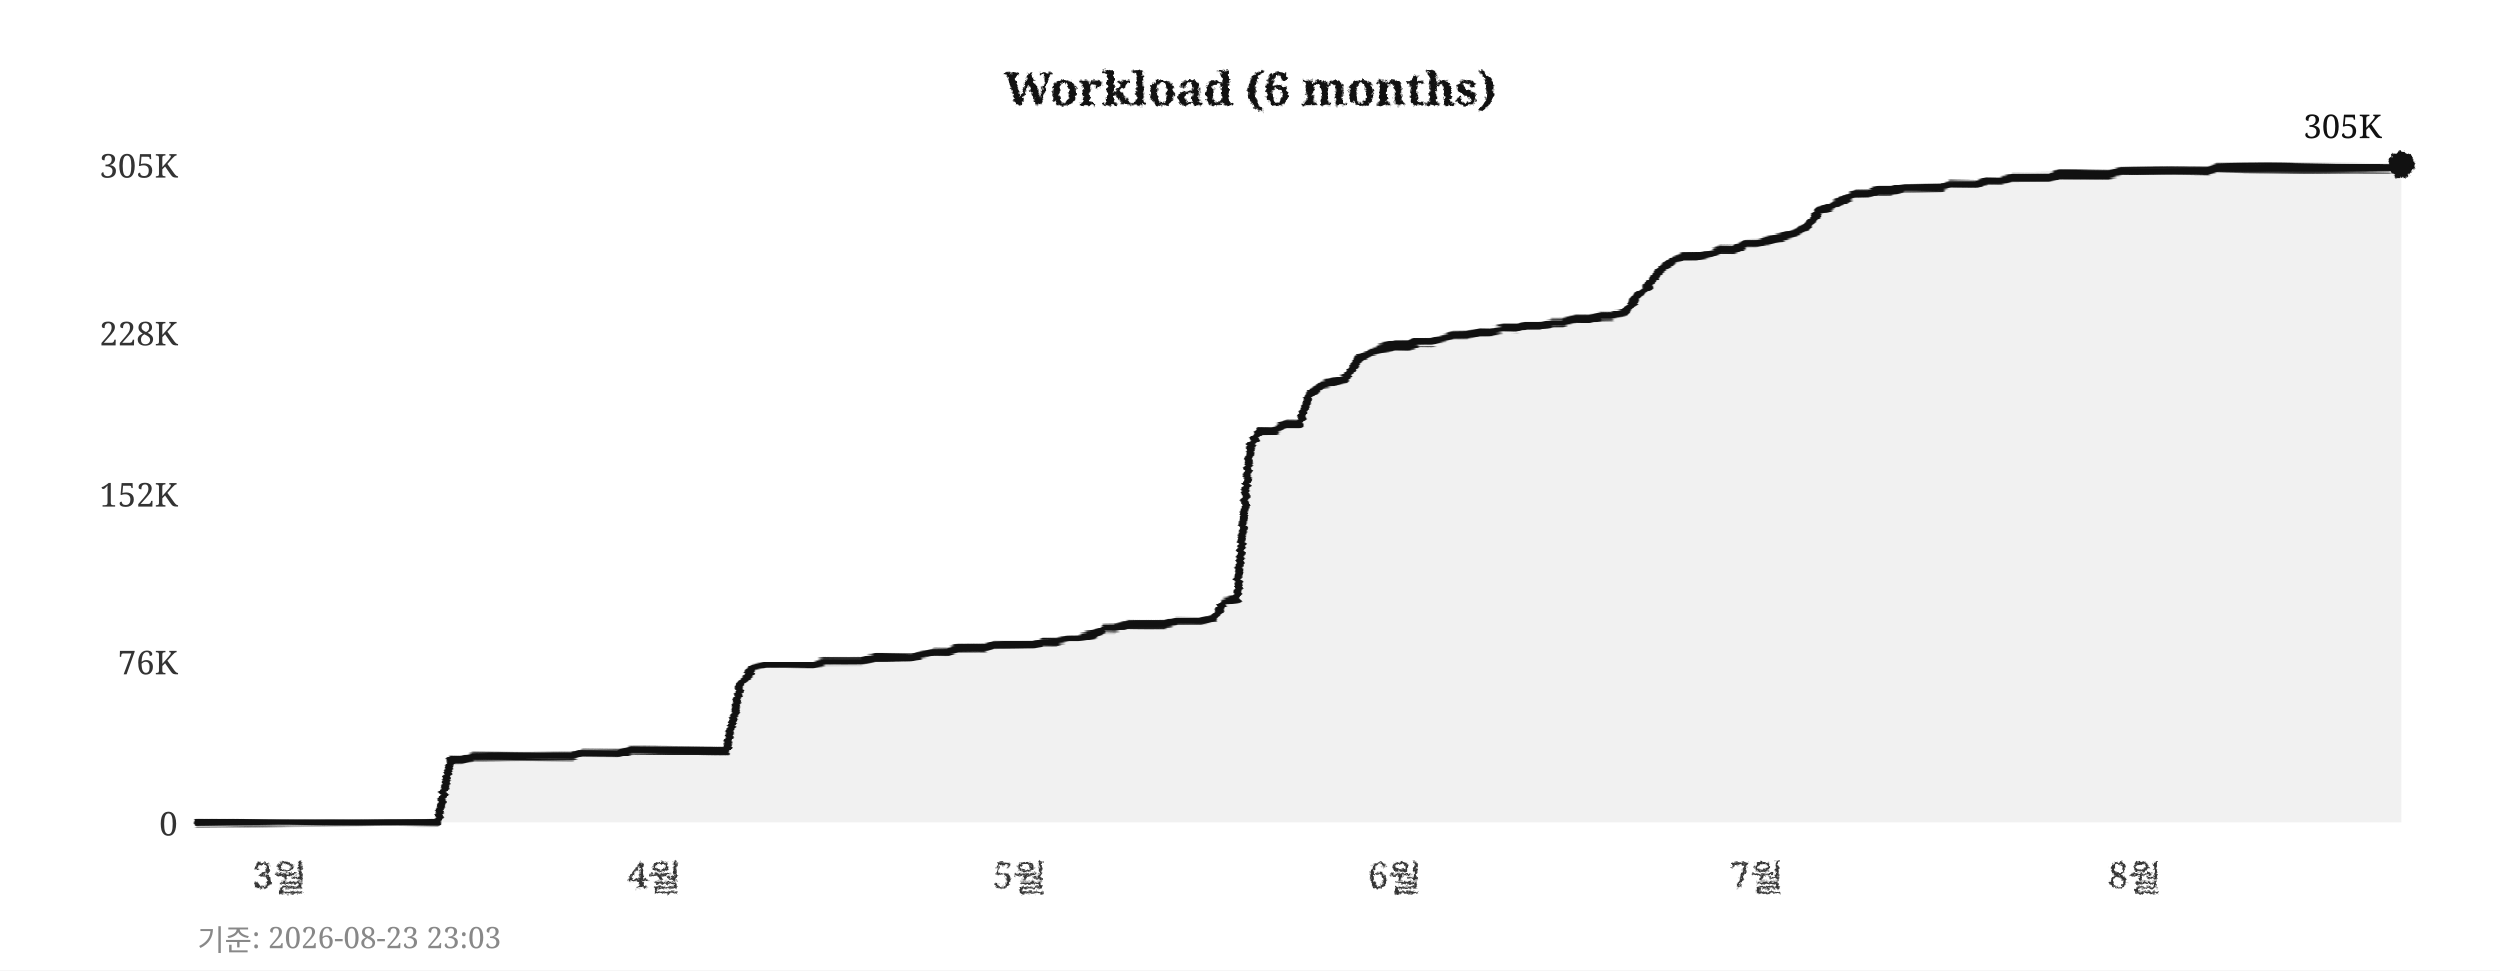
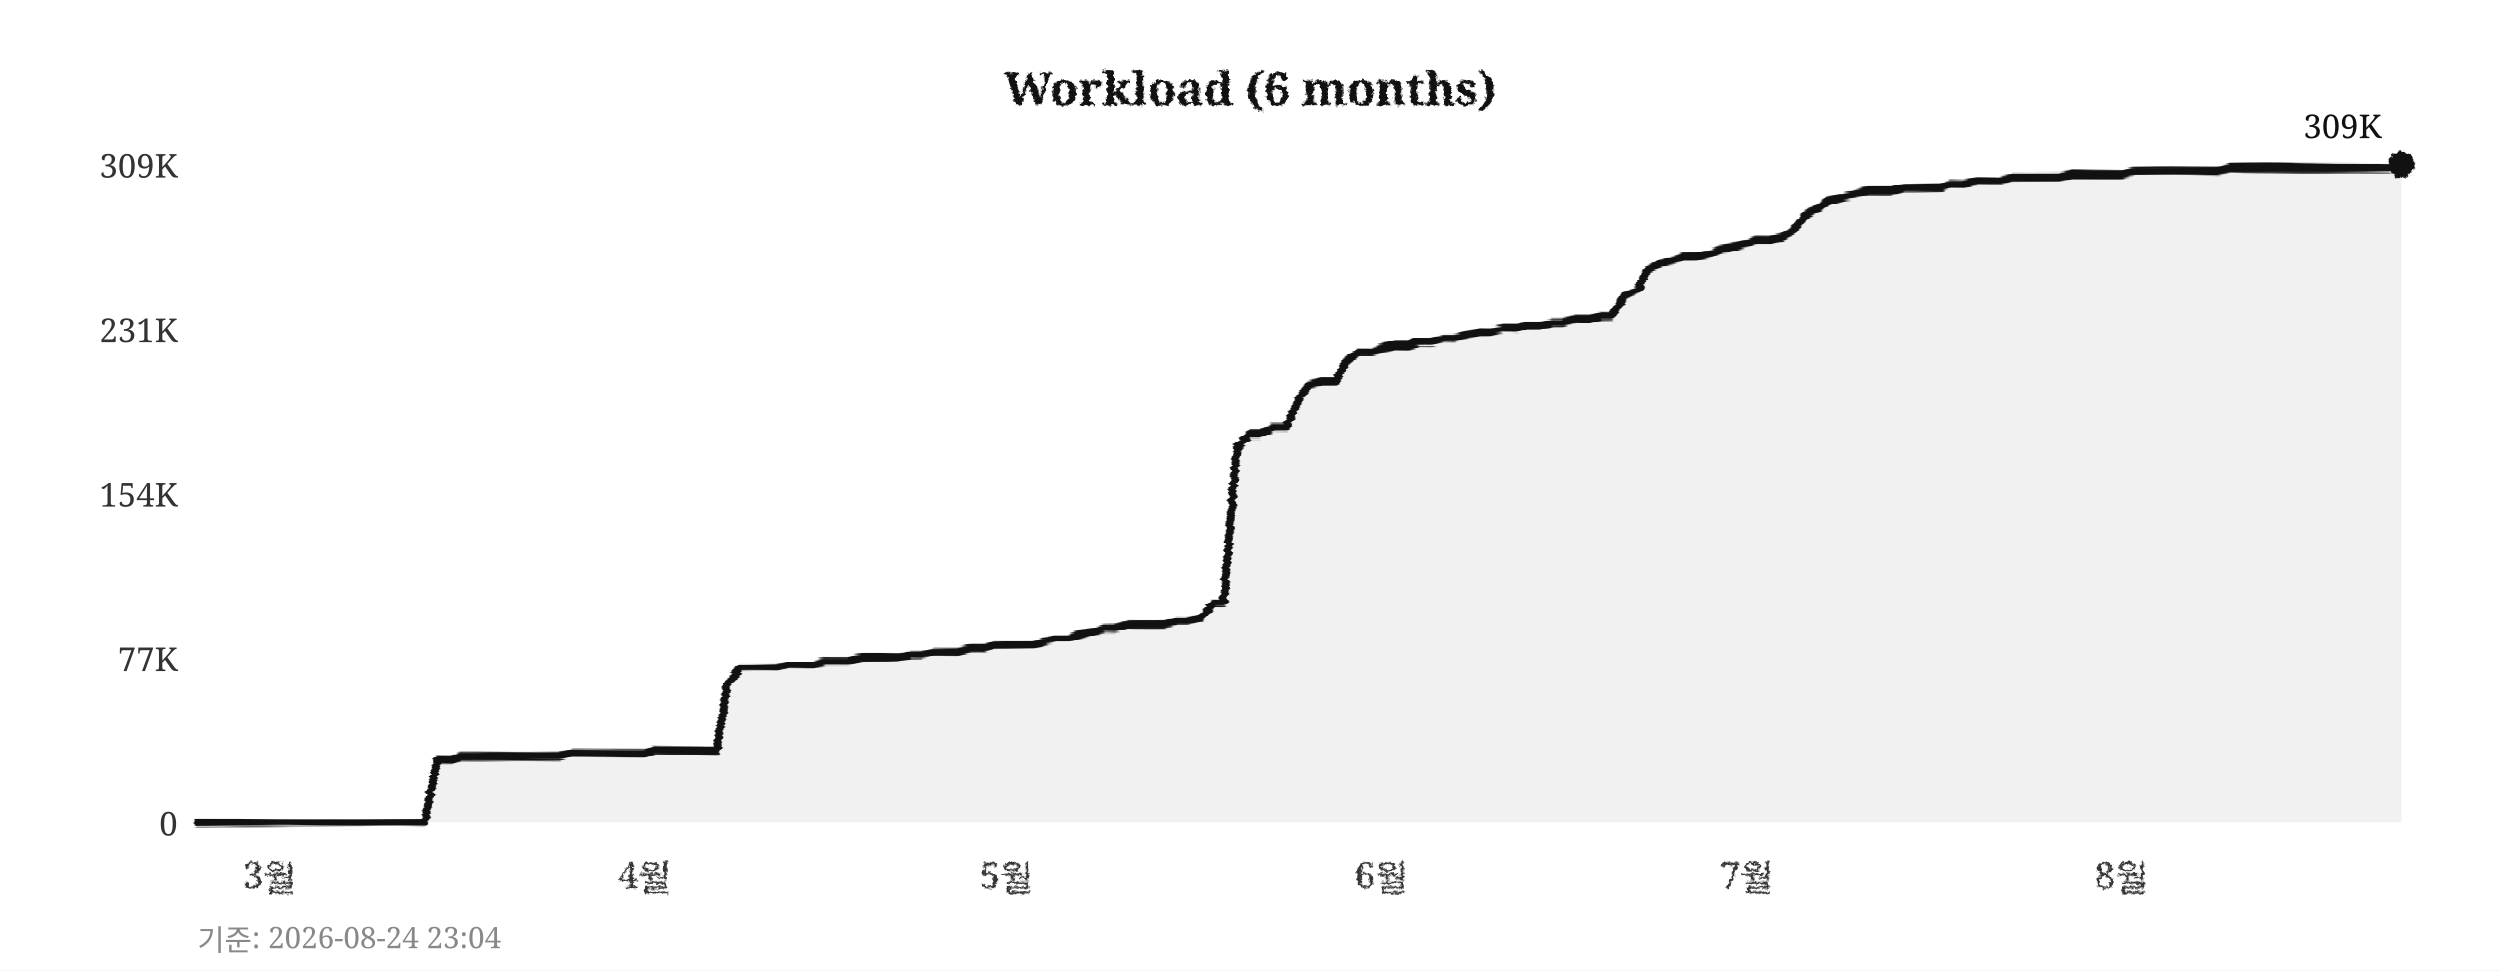
<svg xmlns="http://www.w3.org/2000/svg" width="760" height="295">
  <defs>
    <filter id="pencil" x="-5%" y="-5%" width="110%" height="110%">
      <feTurbulence type="fractalNoise" baseFrequency="0.9" numOctaves="4" seed="5" result="noise" />
      <feDisplacementMap in="SourceGraphic" in2="noise" scale="1.6" xChannelSelector="R" yChannelSelector="G" />
    </filter>
    <filter id="pline" x="-2%" y="-30%" width="104%" height="160%">
      <feTurbulence type="fractalNoise" baseFrequency="0.015 0.9" numOctaves="3" seed="11" result="noise" />
      <feDisplacementMap in="SourceGraphic" in2="noise" scale="1.8" xChannelSelector="R" yChannelSelector="G" />
    </filter>
    <filter id="rough" x="-5%" y="-5%" width="110%" height="110%">
      <feTurbulence type="turbulence" baseFrequency="0.05" numOctaves="2" seed="2" result="noise" />
      <feDisplacementMap in="SourceGraphic" in2="noise" scale="2" xChannelSelector="R" yChannelSelector="G" />
    </filter>
  </defs>
  <rect width="760" height="295" fill="#ffffff" />
  <text x="380" y="32" text-anchor="middle" font-size="14" font-weight="bold" font-family="Georgia,serif" fill="#111111" filter="url(#pencil)">Workload (6 months)</text>
  <line x1="60" y1="250" x2="730" y2="250" stroke="#cccccc" stroke-width="0.7" stroke-dasharray="4,5" filter="url(#rough)" />
  <text x="54" y="254" text-anchor="end" font-size="10" font-family="Georgia,serif" fill="#333333">0</text>
-   <line x1="60" y1="201" x2="730" y2="201" stroke="#cccccc" stroke-width="0.7" stroke-dasharray="4,5" filter="url(#rough)" />
-   <text x="54" y="205" text-anchor="end" font-size="10" font-family="Georgia,serif" fill="#333333">76K</text>
+   <line x1="60" y1="200" x2="730" y2="200" stroke="#cccccc" stroke-width="0.7" stroke-dasharray="4,5" filter="url(#rough)" />
+   <text x="54" y="204" text-anchor="end" font-size="10" font-family="Georgia,serif" fill="#333333">77K</text>
  <line x1="60" y1="150" x2="730" y2="150" stroke="#cccccc" stroke-width="0.7" stroke-dasharray="4,5" filter="url(#rough)" />
-   <text x="54" y="154" text-anchor="end" font-size="10" font-family="Georgia,serif" fill="#333333">152K</text>
-   <line x1="60" y1="101" x2="730" y2="101" stroke="#cccccc" stroke-width="0.7" stroke-dasharray="4,5" filter="url(#rough)" />
-   <text x="54" y="105" text-anchor="end" font-size="10" font-family="Georgia,serif" fill="#333333">228K</text>
+   <text x="54" y="154" text-anchor="end" font-size="10" font-family="Georgia,serif" fill="#333333">154K</text>
+   <line x1="60" y1="100" x2="730" y2="100" stroke="#cccccc" stroke-width="0.7" stroke-dasharray="4,5" filter="url(#rough)" />
+   <text x="54" y="104" text-anchor="end" font-size="10" font-family="Georgia,serif" fill="#333333">231K</text>
  <line x1="60" y1="50" x2="730" y2="50" stroke="#cccccc" stroke-width="0.7" stroke-dasharray="4,5" filter="url(#rough)" />
-   <text x="54" y="54" text-anchor="end" font-size="10" font-family="Georgia,serif" fill="#333333">305K</text>
-   <text x="85" y="270" text-anchor="middle" font-size="11" font-family="Georgia,serif" fill="#333333" filter="url(#pencil)">3월</text>
-   <text x="199" y="270" text-anchor="middle" font-size="11" font-family="Georgia,serif" fill="#333333" filter="url(#pencil)">4월</text>
-   <text x="310" y="270" text-anchor="middle" font-size="11" font-family="Georgia,serif" fill="#333333" filter="url(#pencil)">5월</text>
-   <text x="424" y="270" text-anchor="middle" font-size="11" font-family="Georgia,serif" fill="#333333" filter="url(#pencil)">6월</text>
-   <text x="534" y="270" text-anchor="middle" font-size="11" font-family="Georgia,serif" fill="#333333" filter="url(#pencil)">7월</text>
-   <text x="649" y="270" text-anchor="middle" font-size="11" font-family="Georgia,serif" fill="#333333" filter="url(#pencil)">8월</text>
+   <text x="54" y="54" text-anchor="end" font-size="10" font-family="Georgia,serif" fill="#333333">309K</text>
+   <text x="82" y="270" text-anchor="middle" font-size="11" font-family="Georgia,serif" fill="#333333" filter="url(#pencil)">3월</text>
+   <text x="196" y="270" text-anchor="middle" font-size="11" font-family="Georgia,serif" fill="#333333" filter="url(#pencil)">4월</text>
+   <text x="306" y="270" text-anchor="middle" font-size="11" font-family="Georgia,serif" fill="#333333" filter="url(#pencil)">5월</text>
+   <text x="420" y="270" text-anchor="middle" font-size="11" font-family="Georgia,serif" fill="#333333" filter="url(#pencil)">6월</text>
+   <text x="531" y="270" text-anchor="middle" font-size="11" font-family="Georgia,serif" fill="#333333" filter="url(#pencil)">7월</text>
+   <text x="645" y="270" text-anchor="middle" font-size="11" font-family="Georgia,serif" fill="#333333" filter="url(#pencil)">8월</text>
  <line x1="59" y1="42" x2="59" y2="256" stroke="#111111" stroke-width="2" filter="url(#pline)" />
  <line x1="52" y1="251" x2="738" y2="251" stroke="#111111" stroke-width="2" filter="url(#pline)" />
-   <polygon points="60,250 60,250 63,250 67,250 71,250 74,250 78,250 82,250 85,250 89,250 93,250 96,250 100,250 104,250 107,250 111,250 115,250 118,250 122,250 126,250 129,250 133,250 137,231 140,231 144,230 148,230 152,230 155,230 159,230 163,230 166,230 170,230 174,230 177,229 181,229 185,229 188,229 192,228 196,228 199,228 203,228 207,228 210,228 214,228 218,228 221,228 225,208 229,203 233,202 236,202 240,202 244,202 247,202 251,201 255,201 258,201 262,201 266,200 269,200 273,200 277,200 280,199 284,198 288,198 291,197 295,197 299,197 302,196 306,196 310,196 314,196 317,195 321,195 325,194 328,194 332,193 336,191 339,191 343,190 347,190 350,190 354,190 358,189 361,189 365,189 369,188 372,183 376,182 380,136 383,131 387,131 391,129 395,129 398,120 402,117 406,116 409,115 413,109 417,107 420,106 424,105 428,105 431,104 435,104 439,103 442,102 446,102 450,101 453,101 457,100 461,100 464,99 468,99 472,98 475,98 479,97 483,97 487,96 490,96 494,95 498,90 501,87 505,82 509,79 512,78 516,78 520,77 523,76 527,76 531,74 534,74 538,73 542,72 545,71 549,69 553,64 556,63 560,61 564,59 568,59 571,58 575,58 579,57 582,57 586,57 590,57 593,56 597,56 601,56 604,55 608,55 612,54 615,54 619,54 623,54 626,53 630,53 634,53 637,53 641,53 645,52 649,52 652,52 656,52 660,52 663,52 667,52 671,52 674,51 678,51 682,51 685,51 689,51 693,51 696,51 700,51 704,51 707,51 711,51 715,51 718,51 722,51 726,51 730,50 730,250" fill="#e8e8e8" opacity="0.6" />
-   <polyline points="60,250 63,250 67,250 71,250 74,250 78,250 82,250 85,250 89,250 93,250 96,250 100,250 104,250 107,250 111,250 115,250 118,250 122,250 126,250 129,250 133,250 137,231 140,231 144,230 148,230 152,230 155,230 159,230 163,230 166,230 170,230 174,230 177,229 181,229 185,229 188,229 192,228 196,228 199,228 203,228 207,228 210,228 214,228 218,228 221,228 225,208 229,203 233,202 236,202 240,202 244,202 247,202 251,201 255,201 258,201 262,201 266,200 269,200 273,200 277,200 280,199 284,198 288,198 291,197 295,197 299,197 302,196 306,196 310,196 314,196 317,195 321,195 325,194 328,194 332,193 336,191 339,191 343,190 347,190 350,190 354,190 358,189 361,189 365,189 369,188 372,183 376,182 380,136 383,131 387,131 391,129 395,129 398,120 402,117 406,116 409,115 413,109 417,107 420,106 424,105 428,105 431,104 435,104 439,103 442,102 446,102 450,101 453,101 457,100 461,100 464,99 468,99 472,98 475,98 479,97 483,97 487,96 490,96 494,95 498,90 501,87 505,82 509,79 512,78 516,78 520,77 523,76 527,76 531,74 534,74 538,73 542,72 545,71 549,69 553,64 556,63 560,61 564,59 568,59 571,58 575,58 579,57 582,57 586,57 590,57 593,56 597,56 601,56 604,55 608,55 612,54 615,54 619,54 623,54 626,53 630,53 634,53 637,53 641,53 645,52 649,52 652,52 656,52 660,52 663,52 667,52 671,52 674,51 678,51 682,51 685,51 689,51 693,51 696,51 700,51 704,51 707,51 711,51 715,51 718,51 722,51 726,51 730,50" fill="none" stroke="#111111" stroke-width="2.4" stroke-linejoin="round" stroke-linecap="round" filter="url(#pline)" />
+   <polygon points="60,250 60,250 63,250 67,250 71,250 74,250 78,250 82,250 85,250 89,250 93,250 96,250 100,250 104,250 107,250 111,250 115,250 118,250 122,250 126,250 129,250 133,231 137,231 140,230 144,230 148,230 152,230 155,230 159,230 163,230 166,230 170,230 174,229 177,229 181,229 185,229 188,229 192,229 196,229 199,228 203,228 207,228 210,228 214,228 218,228 221,208 225,203 229,203 233,203 236,203 240,202 244,202 247,202 251,201 255,201 258,201 262,200 266,200 269,200 273,200 277,199 280,199 284,198 288,198 291,198 295,197 299,197 302,196 306,196 310,196 314,196 317,195 321,194 325,194 328,193 332,192 336,191 339,191 343,190 347,190 350,190 354,190 358,189 361,189 365,188 369,183 372,183 376,136 380,132 383,132 387,130 391,130 395,121 398,117 402,116 406,116 409,110 413,107 417,107 420,106 424,105 428,105 431,104 435,104 439,103 442,103 446,102 450,101 453,101 457,100 461,100 464,99 468,99 472,98 475,98 479,97 483,97 487,96 490,96 494,90 498,88 501,82 505,80 509,79 512,78 516,78 520,77 523,76 527,75 531,74 534,73 538,73 542,72 545,70 549,65 553,63 556,61 560,60 564,59 568,58 571,58 575,58 579,57 582,57 586,57 590,57 593,56 597,56 601,55 604,55 608,55 612,54 615,54 619,54 623,54 626,54 630,53 634,53 637,53 641,53 645,53 649,52 652,52 656,52 660,52 663,52 667,52 671,52 674,52 678,51 682,51 685,51 689,51 693,51 696,51 700,51 704,51 707,51 711,51 715,51 718,51 722,51 726,51 730,50 730,250" fill="#e8e8e8" opacity="0.6" />
+   <polyline points="60,250 63,250 67,250 71,250 74,250 78,250 82,250 85,250 89,250 93,250 96,250 100,250 104,250 107,250 111,250 115,250 118,250 122,250 126,250 129,250 133,231 137,231 140,230 144,230 148,230 152,230 155,230 159,230 163,230 166,230 170,230 174,229 177,229 181,229 185,229 188,229 192,229 196,229 199,228 203,228 207,228 210,228 214,228 218,228 221,208 225,203 229,203 233,203 236,203 240,202 244,202 247,202 251,201 255,201 258,201 262,200 266,200 269,200 273,200 277,199 280,199 284,198 288,198 291,198 295,197 299,197 302,196 306,196 310,196 314,196 317,195 321,194 325,194 328,193 332,192 336,191 339,191 343,190 347,190 350,190 354,190 358,189 361,189 365,188 369,183 372,183 376,136 380,132 383,132 387,130 391,130 395,121 398,117 402,116 406,116 409,110 413,107 417,107 420,106 424,105 428,105 431,104 435,104 439,103 442,103 446,102 450,101 453,101 457,100 461,100 464,99 468,99 472,98 475,98 479,97 483,97 487,96 490,96 494,90 498,88 501,82 505,80 509,79 512,78 516,78 520,77 523,76 527,75 531,74 534,73 538,73 542,72 545,70 549,65 553,63 556,61 560,60 564,59 568,58 571,58 575,58 579,57 582,57 586,57 590,57 593,56 597,56 601,55 604,55 608,55 612,54 615,54 619,54 623,54 626,54 630,53 634,53 637,53 641,53 645,53 649,52 652,52 656,52 660,52 663,52 667,52 671,52 674,52 678,51 682,51 685,51 689,51 693,51 696,51 700,51 704,51 707,51 711,51 715,51 718,51 722,51 726,51 730,50" fill="none" stroke="#111111" stroke-width="2.4" stroke-linejoin="round" stroke-linecap="round" filter="url(#pline)" />
  <circle cx="730" cy="50" r="4" fill="#111111" filter="url(#pencil)" />
-   <text x="724" y="42" text-anchor="end" font-size="10" font-family="Georgia,serif" fill="#111111">305K</text>
-   <text x="60" y="289" font-size="9" font-family="Georgia,serif" fill="#888888">기준: 2026-08-23 23:03</text>
+   <text x="724" y="42" text-anchor="end" font-size="10" font-family="Georgia,serif" fill="#111111">309K</text>
+   <text x="60" y="289" font-size="9" font-family="Georgia,serif" fill="#888888">기준: 2026-08-24 23:04</text>
</svg>
